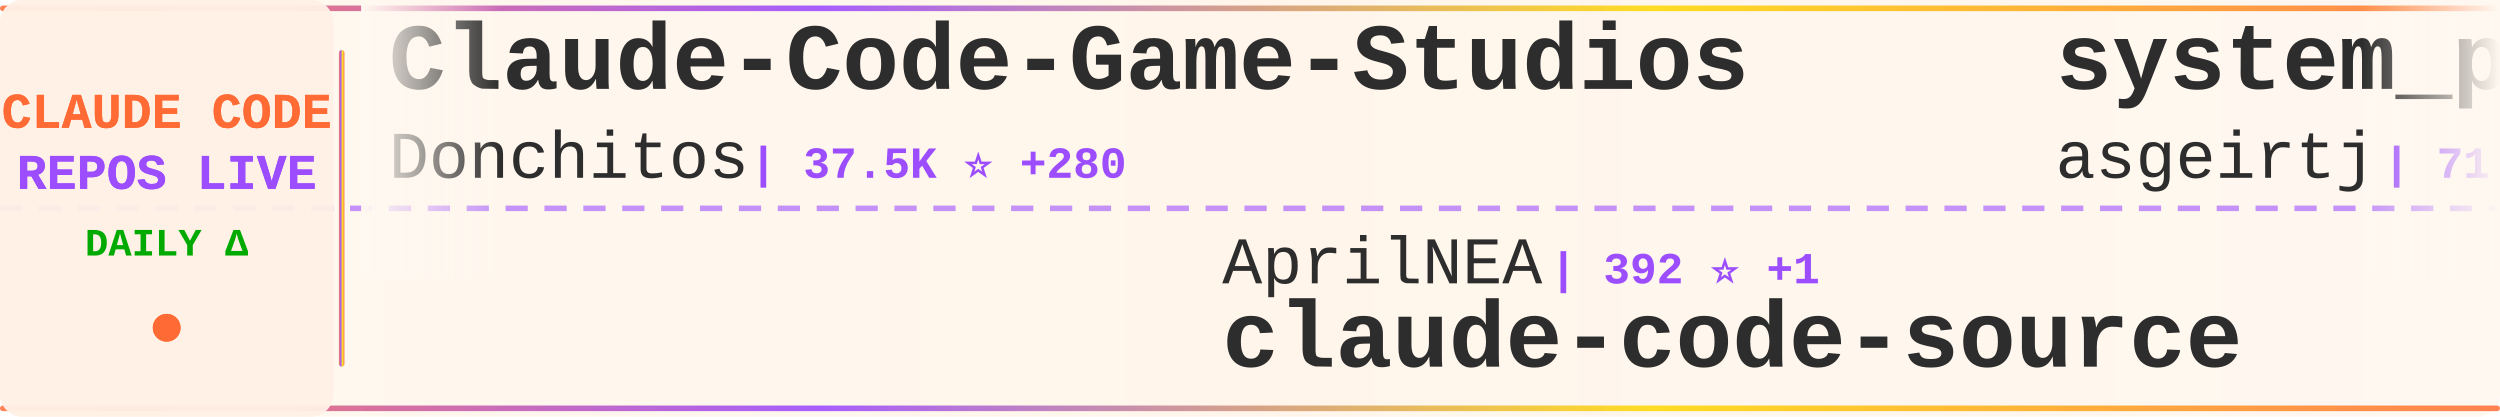
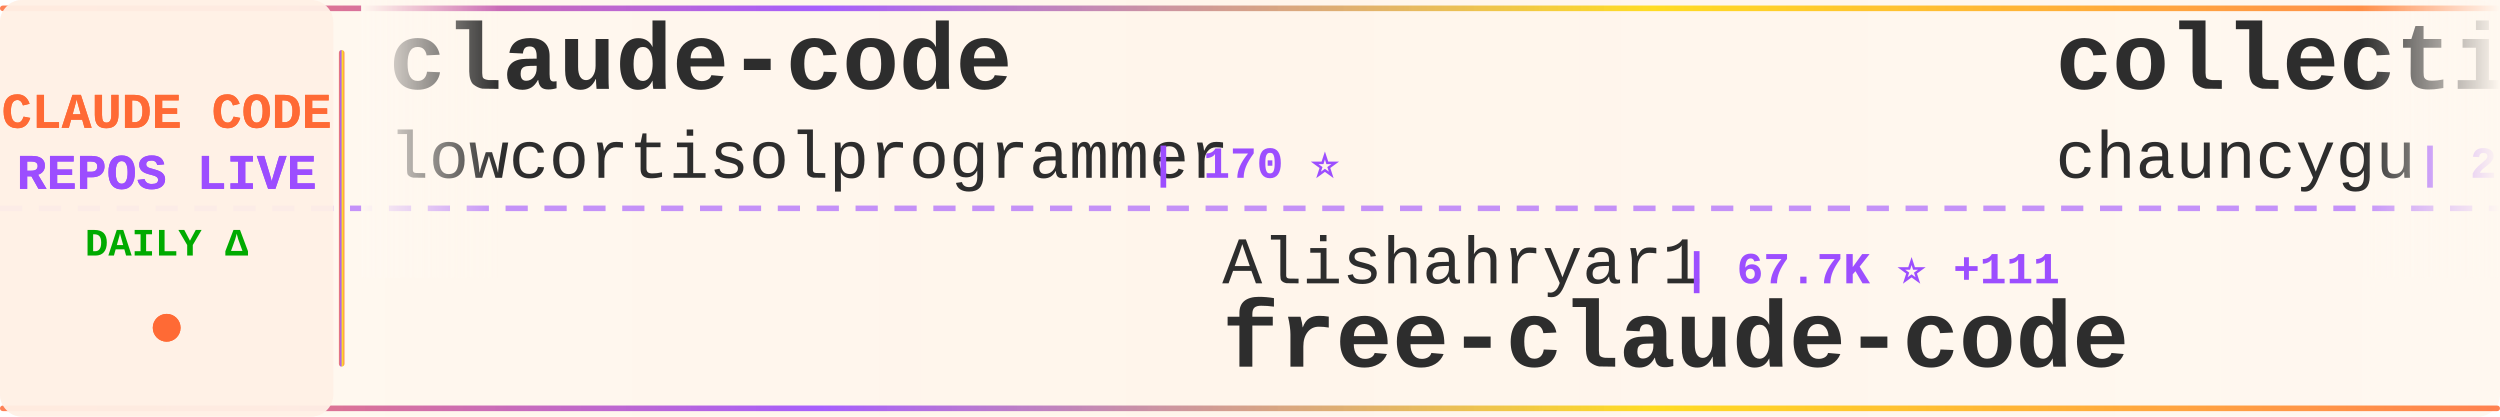
<svg xmlns="http://www.w3.org/2000/svg" width="900" height="150">
  <defs>
    <linearGradient id="tickerBg" x1="0%" y1="0%" x2="100%" y2="0%">
      <stop offset="0%" style="stop-color:#fff8f0;stop-opacity:0.98" />
      <stop offset="50%" style="stop-color:#fff5eb;stop-opacity:1" />
      <stop offset="100%" style="stop-color:#fff8f0;stop-opacity:0.98" />
    </linearGradient>
    <linearGradient id="borderGrad" x1="0%" y1="0%" x2="100%" y2="0%">
      <stop offset="0%" style="stop-color:#FF6B35;stop-opacity:0.85">
        <animate attributeName="stop-opacity" values="0.85;1;0.85" dur="2s" repeatCount="indefinite" />
      </stop>
      <stop offset="33%" style="stop-color:#9C4EFF;stop-opacity:0.9">
        <animate attributeName="stop-opacity" values="0.9;1;0.9" dur="2.2s" repeatCount="indefinite" />
      </stop>
      <stop offset="66%" style="stop-color:#FFD700;stop-opacity:0.85">
        <animate attributeName="stop-opacity" values="0.85;1;0.85" dur="1.8s" repeatCount="indefinite" />
      </stop>
      <stop offset="100%" style="stop-color:#FF6B35;stop-opacity:0.85">
        <animate attributeName="stop-opacity" values="0.85;1;0.85" dur="2s" repeatCount="indefinite" />
      </stop>
    </linearGradient>
    <filter id="textGlow">
      <feGaussianBlur stdDeviation="0.15" result="coloredBlur" />
      <feMerge>
        <feMergeNode in="coloredBlur" />
        <feMergeNode in="SourceGraphic" />
      </feMerge>
    </filter>
    <filter id="metricGlow">
      <feGaussianBlur stdDeviation="0.2" result="coloredBlur" />
      <feMerge>
        <feMergeNode in="coloredBlur" />
        <feMergeNode in="SourceGraphic" />
      </feMerge>
    </filter>
    <linearGradient id="leftFade" x1="0%" y1="0%" x2="100%" y2="0%">
      <stop offset="0%" style="stop-color:#fff8f0;stop-opacity:1" />
      <stop offset="100%" style="stop-color:#fff8f0;stop-opacity:0" />
    </linearGradient>
    <linearGradient id="rightFade" x1="0%" y1="0%" x2="100%" y2="0%">
      <stop offset="0%" style="stop-color:#fff8f0;stop-opacity:0" />
      <stop offset="100%" style="stop-color:#fff8f0;stop-opacity:1" />
    </linearGradient>
  </defs>
  <rect width="900" height="150" fill="url(#tickerBg)" rx="8" />
  <rect x="0" y="2" width="900" height="2" fill="url(#borderGrad)" rx="1" />
  <rect x="0" y="146" width="900" height="2" fill="url(#borderGrad)" rx="1" />
  <line x1="0" y1="75" x2="900" y2="75" stroke="#9C4EFF" stroke-width="2" stroke-dasharray="8 6" opacity="0.6" />
  <rect x="0" y="0" width="120" height="150" fill="#fff0e6" opacity="0.95" rx="8" />
  <text x="60" y="46" font-family="'Courier New', monospace" font-size="18" font-weight="bold" fill="#FF6B35" text-anchor="middle" filter="url(#textGlow)">
    CLAUDE CODE
  </text>
  <text x="60" y="68" font-family="'Courier New', monospace" font-size="18" font-weight="bold" fill="#9C4EFF" text-anchor="middle" filter="url(#textGlow)">
    REPOS LIVE
  </text>
  <text x="60" y="92" font-family="'Courier New', monospace" font-size="14" font-weight="bold" fill="#00aa00" text-anchor="middle">
    DAILY Δ
  </text>
  <circle cx="60" cy="118" r="5" fill="#FF6B35" filter="url(#metricGlow)">
    <animate attributeName="r" values="4;6;4" dur="1.5s" repeatCount="indefinite" />
    <animate attributeName="opacity" values="0.6;1;0.6" dur="1.5s" repeatCount="indefinite" />
  </circle>
  <rect x="122" y="18" width="2" height="114" fill="url(#borderGrad)" rx="1" />
  <clipPath id="tickerClip">
    <rect x="130" y="0" width="770" height="150" />
  </clipPath>
  <g clip-path="url(#tickerClip)">
    <g id="tickerItems">
      <animateTransform attributeName="transform" attributeType="XML" type="translate" from="0 0" to="-3000 0" dur="54s" repeatCount="indefinite" />
      <g transform="translate(0, 0)">
-         <text x="140" y="32" font-family="'Courier New', monospace" font-size="34" font-weight="bold" fill="#2d2d2d">Claude-Code-Game-Studios</text>
-         <text x="140" y="64" font-family="'Courier New', monospace" font-size="24" font-weight="normal" fill="#2d2d2d" opacity="1.0">Donchitos</text>
-         <text x="270" y="64" font-family="'Courier New', monospace" font-size="16" font-weight="bold" fill="#9C4EFF"> | 37.5K ⭐ +280</text>
+         <text x="140" y="32" font-family="'Courier New', monospace" font-size="34" font-weight="bold" fill="#2d2d2d">claude-code</text>
+         <text x="140" y="64" font-family="'Courier New', monospace" font-size="24" font-weight="normal" fill="#2d2d2d" opacity="1.0">lowcortisolprogrammer</text>
+         <text x="414" y="64" font-family="'Courier New', monospace" font-size="16" font-weight="bold" fill="#9C4EFF"> | 170 ⭐</text>
      </g>
      <g transform="translate(300, 0)">
-         <text x="140" y="102" font-family="'Courier New', monospace" font-size="24" font-weight="normal" fill="#2d2d2d" opacity="1.0">AprilNEA</text>
-         <text x="258" y="102" font-family="'Courier New', monospace" font-size="16" font-weight="bold" fill="#9C4EFF"> | 392 ⭐ +1</text>
-         <text x="140" y="132" font-family="'Courier New', monospace" font-size="34" font-weight="bold" fill="#2d2d2d">claude-code-source</text>
+         <text x="140" y="102" font-family="'Courier New', monospace" font-size="24" font-weight="normal" fill="#2d2d2d" opacity="1.0">Alishahryar1</text>
+         <text x="306" y="102" font-family="'Courier New', monospace" font-size="16" font-weight="bold" fill="#9C4EFF"> | 67.7K ⭐ +111</text>
+         <text x="140" y="132" font-family="'Courier New', monospace" font-size="34" font-weight="bold" fill="#2d2d2d">free-claude-code</text>
      </g>
      <g transform="translate(600, 0)">
-         <text x="140" y="32" font-family="'Courier New', monospace" font-size="34" font-weight="bold" fill="#2d2d2d">system_prompts_leaks</text>
-         <text x="140" y="64" font-family="'Courier New', monospace" font-size="24" font-weight="normal" fill="#2d2d2d" opacity="1.0">asgeirtj</text>
-         <text x="258" y="64" font-family="'Courier New', monospace" font-size="16" font-weight="bold" fill="#9C4EFF"> | 71.1K ⭐ +11</text>
+         <text x="140" y="32" font-family="'Courier New', monospace" font-size="34" font-weight="bold" fill="#2d2d2d">collection-claude-code-s...</text>
+         <text x="140" y="64" font-family="'Courier New', monospace" font-size="24" font-weight="normal" fill="#2d2d2d" opacity="1.0">chauncygu</text>
+         <text x="270" y="64" font-family="'Courier New', monospace" font-size="16" font-weight="bold" fill="#9C4EFF"> | 2.9K ⭐ +1</text>
      </g>
      <g transform="translate(900, 0)">
-         <text x="140" y="102" font-family="'Courier New', monospace" font-size="24" font-weight="normal" fill="#2d2d2d" opacity="1.0">musistudio</text>
-         <text x="282" y="102" font-family="'Courier New', monospace" font-size="16" font-weight="bold" fill="#9C4EFF"> | 38.1K ⭐ +7</text>
-         <text x="140" y="132" font-family="'Courier New', monospace" font-size="34" font-weight="bold" fill="#2d2d2d">claude-code-router</text>
+         <text x="140" y="102" font-family="'Courier New', monospace" font-size="24" font-weight="normal" fill="#2d2d2d" opacity="1.0">ding113</text>
+         <text x="246" y="102" font-family="'Courier New', monospace" font-size="16" font-weight="bold" fill="#9C4EFF"> | 3.4K ⭐</text>
+         <text x="140" y="132" font-family="'Courier New', monospace" font-size="34" font-weight="bold" fill="#2d2d2d">claude-code-hub</text>
      </g>
      <g transform="translate(1200, 0)">
-         <text x="140" y="32" font-family="'Courier New', monospace" font-size="34" font-weight="bold" fill="#2d2d2d">Claude-Code</text>
-         <text x="140" y="64" font-family="'Courier New', monospace" font-size="24" font-weight="normal" fill="#2d2d2d" opacity="1.0">pengchengneo</text>
-         <text x="306" y="64" font-family="'Courier New', monospace" font-size="16" font-weight="bold" fill="#9C4EFF"> | 1.8K ⭐</text>
+         <text x="140" y="32" font-family="'Courier New', monospace" font-size="34" font-weight="bold" fill="#2d2d2d">claude-coder</text>
+         <text x="140" y="64" font-family="'Courier New', monospace" font-size="24" font-weight="normal" fill="#2d2d2d" opacity="1.0">kodu-ai</text>
+         <text x="246" y="64" font-family="'Courier New', monospace" font-size="16" font-weight="bold" fill="#9C4EFF"> | 5.2K ⭐</text>
      </g>
      <g transform="translate(1500, 0)">
-         <text x="140" y="102" font-family="'Courier New', monospace" font-size="24" font-weight="normal" fill="#2d2d2d" opacity="1.0">beilingcc</text>
-         <text x="270" y="102" font-family="'Courier New', monospace" font-size="16" font-weight="bold" fill="#9C4EFF"> | 103 ⭐</text>
+         <text x="140" y="102" font-family="'Courier New', monospace" font-size="24" font-weight="normal" fill="#2d2d2d" opacity="1.0">disler</text>
+         <text x="234" y="102" font-family="'Courier New', monospace" font-size="16" font-weight="bold" fill="#9C4EFF"> | 1.7K ⭐</text>
+         <text x="140" y="132" font-family="'Courier New', monospace" font-size="34" font-weight="bold" fill="#2d2d2d">pi-vs-claude-code</text>
+       </g>
+       <g transform="translate(1800, 0)">
+         <text x="140" y="32" font-family="'Courier New', monospace" font-size="34" font-weight="bold" fill="#2d2d2d">claude-code-video-toolki...</text>
+         <text x="140" y="64" font-family="'Courier New', monospace" font-size="24" font-weight="normal" fill="#2d2d2d" opacity="1.0">digitalsamba</text>
+         <text x="306" y="64" font-family="'Courier New', monospace" font-size="16" font-weight="bold" fill="#9C4EFF"> | 2.5K ⭐ +2</text>
+       </g>
+       <g transform="translate(2100, 0)">
+         <text x="140" y="102" font-family="'Courier New', monospace" font-size="24" font-weight="normal" fill="#2d2d2d" opacity="1.0">SeemSeam</text>
+         <text x="258" y="102" font-family="'Courier New', monospace" font-size="16" font-weight="bold" fill="#9C4EFF"> | 3.6K ⭐ +3</text>
+         <text x="140" y="132" font-family="'Courier New', monospace" font-size="34" font-weight="bold" fill="#2d2d2d">claude_codex_bridge</text>
+       </g>
+       <g transform="translate(2400, 0)">
+         <text x="140" y="32" font-family="'Courier New', monospace" font-size="34" font-weight="bold" fill="#2d2d2d">oh-my-claudecode</text>
+         <text x="140" y="64" font-family="'Courier New', monospace" font-size="24" font-weight="normal" fill="#2d2d2d" opacity="1.0">Yeachan-Heo</text>
+         <text x="294" y="64" font-family="'Courier New', monospace" font-size="16" font-weight="bold" fill="#9C4EFF"> | 40.7K ⭐ +6</text>
+       </g>
+       <g transform="translate(2700, 0)">
+         <text x="140" y="102" font-family="'Courier New', monospace" font-size="24" font-weight="normal" fill="#2d2d2d" opacity="1.0">xorespesp</text>
+         <text x="270" y="102" font-family="'Courier New', monospace" font-size="16" font-weight="bold" fill="#9C4EFF"> | 231 ⭐</text>
        <text x="140" y="132" font-family="'Courier New', monospace" font-size="34" font-weight="bold" fill="#2d2d2d">claude-code</text>
      </g>
-       <g transform="translate(1800, 0)">
+       <g transform="translate(3000, 0)">
        <text x="140" y="32" font-family="'Courier New', monospace" font-size="34" font-weight="bold" fill="#2d2d2d">claude-code</text>
-         <text x="140" y="64" font-family="'Courier New', monospace" font-size="24" font-weight="normal" fill="#2d2d2d" opacity="1.0">Onewon</text>
-         <text x="234" y="64" font-family="'Courier New', monospace" font-size="16" font-weight="bold" fill="#9C4EFF"> | 182 ⭐</text>
-       </g>
-       <g transform="translate(2100, 0)">
-         <text x="140" y="102" font-family="'Courier New', monospace" font-size="24" font-weight="normal" fill="#2d2d2d" opacity="1.0">ponponon</text>
-         <text x="258" y="102" font-family="'Courier New', monospace" font-size="16" font-weight="bold" fill="#9C4EFF"> | 2.3K ⭐</text>
-         <text x="140" y="132" font-family="'Courier New', monospace" font-size="34" font-weight="bold" fill="#2d2d2d">claude_code_src</text>
-       </g>
-       <g transform="translate(2400, 0)">
-         <text x="140" y="32" font-family="'Courier New', monospace" font-size="34" font-weight="bold" fill="#2d2d2d">everything-claude-code-z...</text>
-         <text x="140" y="64" font-family="'Courier New', monospace" font-size="24" font-weight="normal" fill="#2d2d2d" opacity="1.0">xu-xiang</text>
-         <text x="258" y="64" font-family="'Courier New', monospace" font-size="16" font-weight="bold" fill="#9C4EFF"> | 2.0K ⭐ -1</text>
-       </g>
-       <g transform="translate(2700, 0)">
-         <text x="140" y="102" font-family="'Courier New', monospace" font-size="24" font-weight="normal" fill="#2d2d2d" opacity="1.0">1rgs</text>
-         <text x="210" y="102" font-family="'Courier New', monospace" font-size="16" font-weight="bold" fill="#9C4EFF"> | 3.8K ⭐</text>
-         <text x="140" y="132" font-family="'Courier New', monospace" font-size="34" font-weight="bold" fill="#2d2d2d">claude-code-proxy</text>
-       </g>
-       <g transform="translate(3000, 0)">
-         <text x="140" y="32" font-family="'Courier New', monospace" font-size="34" font-weight="bold" fill="#2d2d2d">Claude-Code-Game-Studios</text>
-         <text x="140" y="64" font-family="'Courier New', monospace" font-size="24" font-weight="normal" fill="#2d2d2d" opacity="1.0">Donchitos</text>
-         <text x="270" y="64" font-family="'Courier New', monospace" font-size="16" font-weight="bold" fill="#9C4EFF"> | 37.5K ⭐ +280</text>
+         <text x="140" y="64" font-family="'Courier New', monospace" font-size="24" font-weight="normal" fill="#2d2d2d" opacity="1.0">lowcortisolprogrammer</text>
+         <text x="414" y="64" font-family="'Courier New', monospace" font-size="16" font-weight="bold" fill="#9C4EFF"> | 170 ⭐</text>
      </g>
      <g transform="translate(3300, 0)">
-         <text x="140" y="102" font-family="'Courier New', monospace" font-size="24" font-weight="normal" fill="#2d2d2d" opacity="1.0">AprilNEA</text>
-         <text x="258" y="102" font-family="'Courier New', monospace" font-size="16" font-weight="bold" fill="#9C4EFF"> | 392 ⭐ +1</text>
-         <text x="140" y="132" font-family="'Courier New', monospace" font-size="34" font-weight="bold" fill="#2d2d2d">claude-code-source</text>
+         <text x="140" y="102" font-family="'Courier New', monospace" font-size="24" font-weight="normal" fill="#2d2d2d" opacity="1.0">Alishahryar1</text>
+         <text x="306" y="102" font-family="'Courier New', monospace" font-size="16" font-weight="bold" fill="#9C4EFF"> | 67.7K ⭐ +111</text>
+         <text x="140" y="132" font-family="'Courier New', monospace" font-size="34" font-weight="bold" fill="#2d2d2d">free-claude-code</text>
      </g>
      <g transform="translate(3600, 0)">
-         <text x="140" y="32" font-family="'Courier New', monospace" font-size="34" font-weight="bold" fill="#2d2d2d">system_prompts_leaks</text>
-         <text x="140" y="64" font-family="'Courier New', monospace" font-size="24" font-weight="normal" fill="#2d2d2d" opacity="1.0">asgeirtj</text>
-         <text x="258" y="64" font-family="'Courier New', monospace" font-size="16" font-weight="bold" fill="#9C4EFF"> | 71.1K ⭐ +11</text>
+         <text x="140" y="32" font-family="'Courier New', monospace" font-size="34" font-weight="bold" fill="#2d2d2d">collection-claude-code-s...</text>
+         <text x="140" y="64" font-family="'Courier New', monospace" font-size="24" font-weight="normal" fill="#2d2d2d" opacity="1.0">chauncygu</text>
+         <text x="270" y="64" font-family="'Courier New', monospace" font-size="16" font-weight="bold" fill="#9C4EFF"> | 2.9K ⭐ +1</text>
      </g>
      <g transform="translate(3900, 0)">
-         <text x="140" y="102" font-family="'Courier New', monospace" font-size="24" font-weight="normal" fill="#2d2d2d" opacity="1.0">musistudio</text>
-         <text x="282" y="102" font-family="'Courier New', monospace" font-size="16" font-weight="bold" fill="#9C4EFF"> | 38.1K ⭐ +7</text>
-         <text x="140" y="132" font-family="'Courier New', monospace" font-size="34" font-weight="bold" fill="#2d2d2d">claude-code-router</text>
+         <text x="140" y="102" font-family="'Courier New', monospace" font-size="24" font-weight="normal" fill="#2d2d2d" opacity="1.0">ding113</text>
+         <text x="246" y="102" font-family="'Courier New', monospace" font-size="16" font-weight="bold" fill="#9C4EFF"> | 3.4K ⭐</text>
+         <text x="140" y="132" font-family="'Courier New', monospace" font-size="34" font-weight="bold" fill="#2d2d2d">claude-code-hub</text>
      </g>
    </g>
  </g>
  <rect x="130" y="0" width="50" height="100" fill="url(#leftFade)" />
  <rect x="850" y="0" width="50" height="100" fill="url(#rightFade)" />
</svg>
